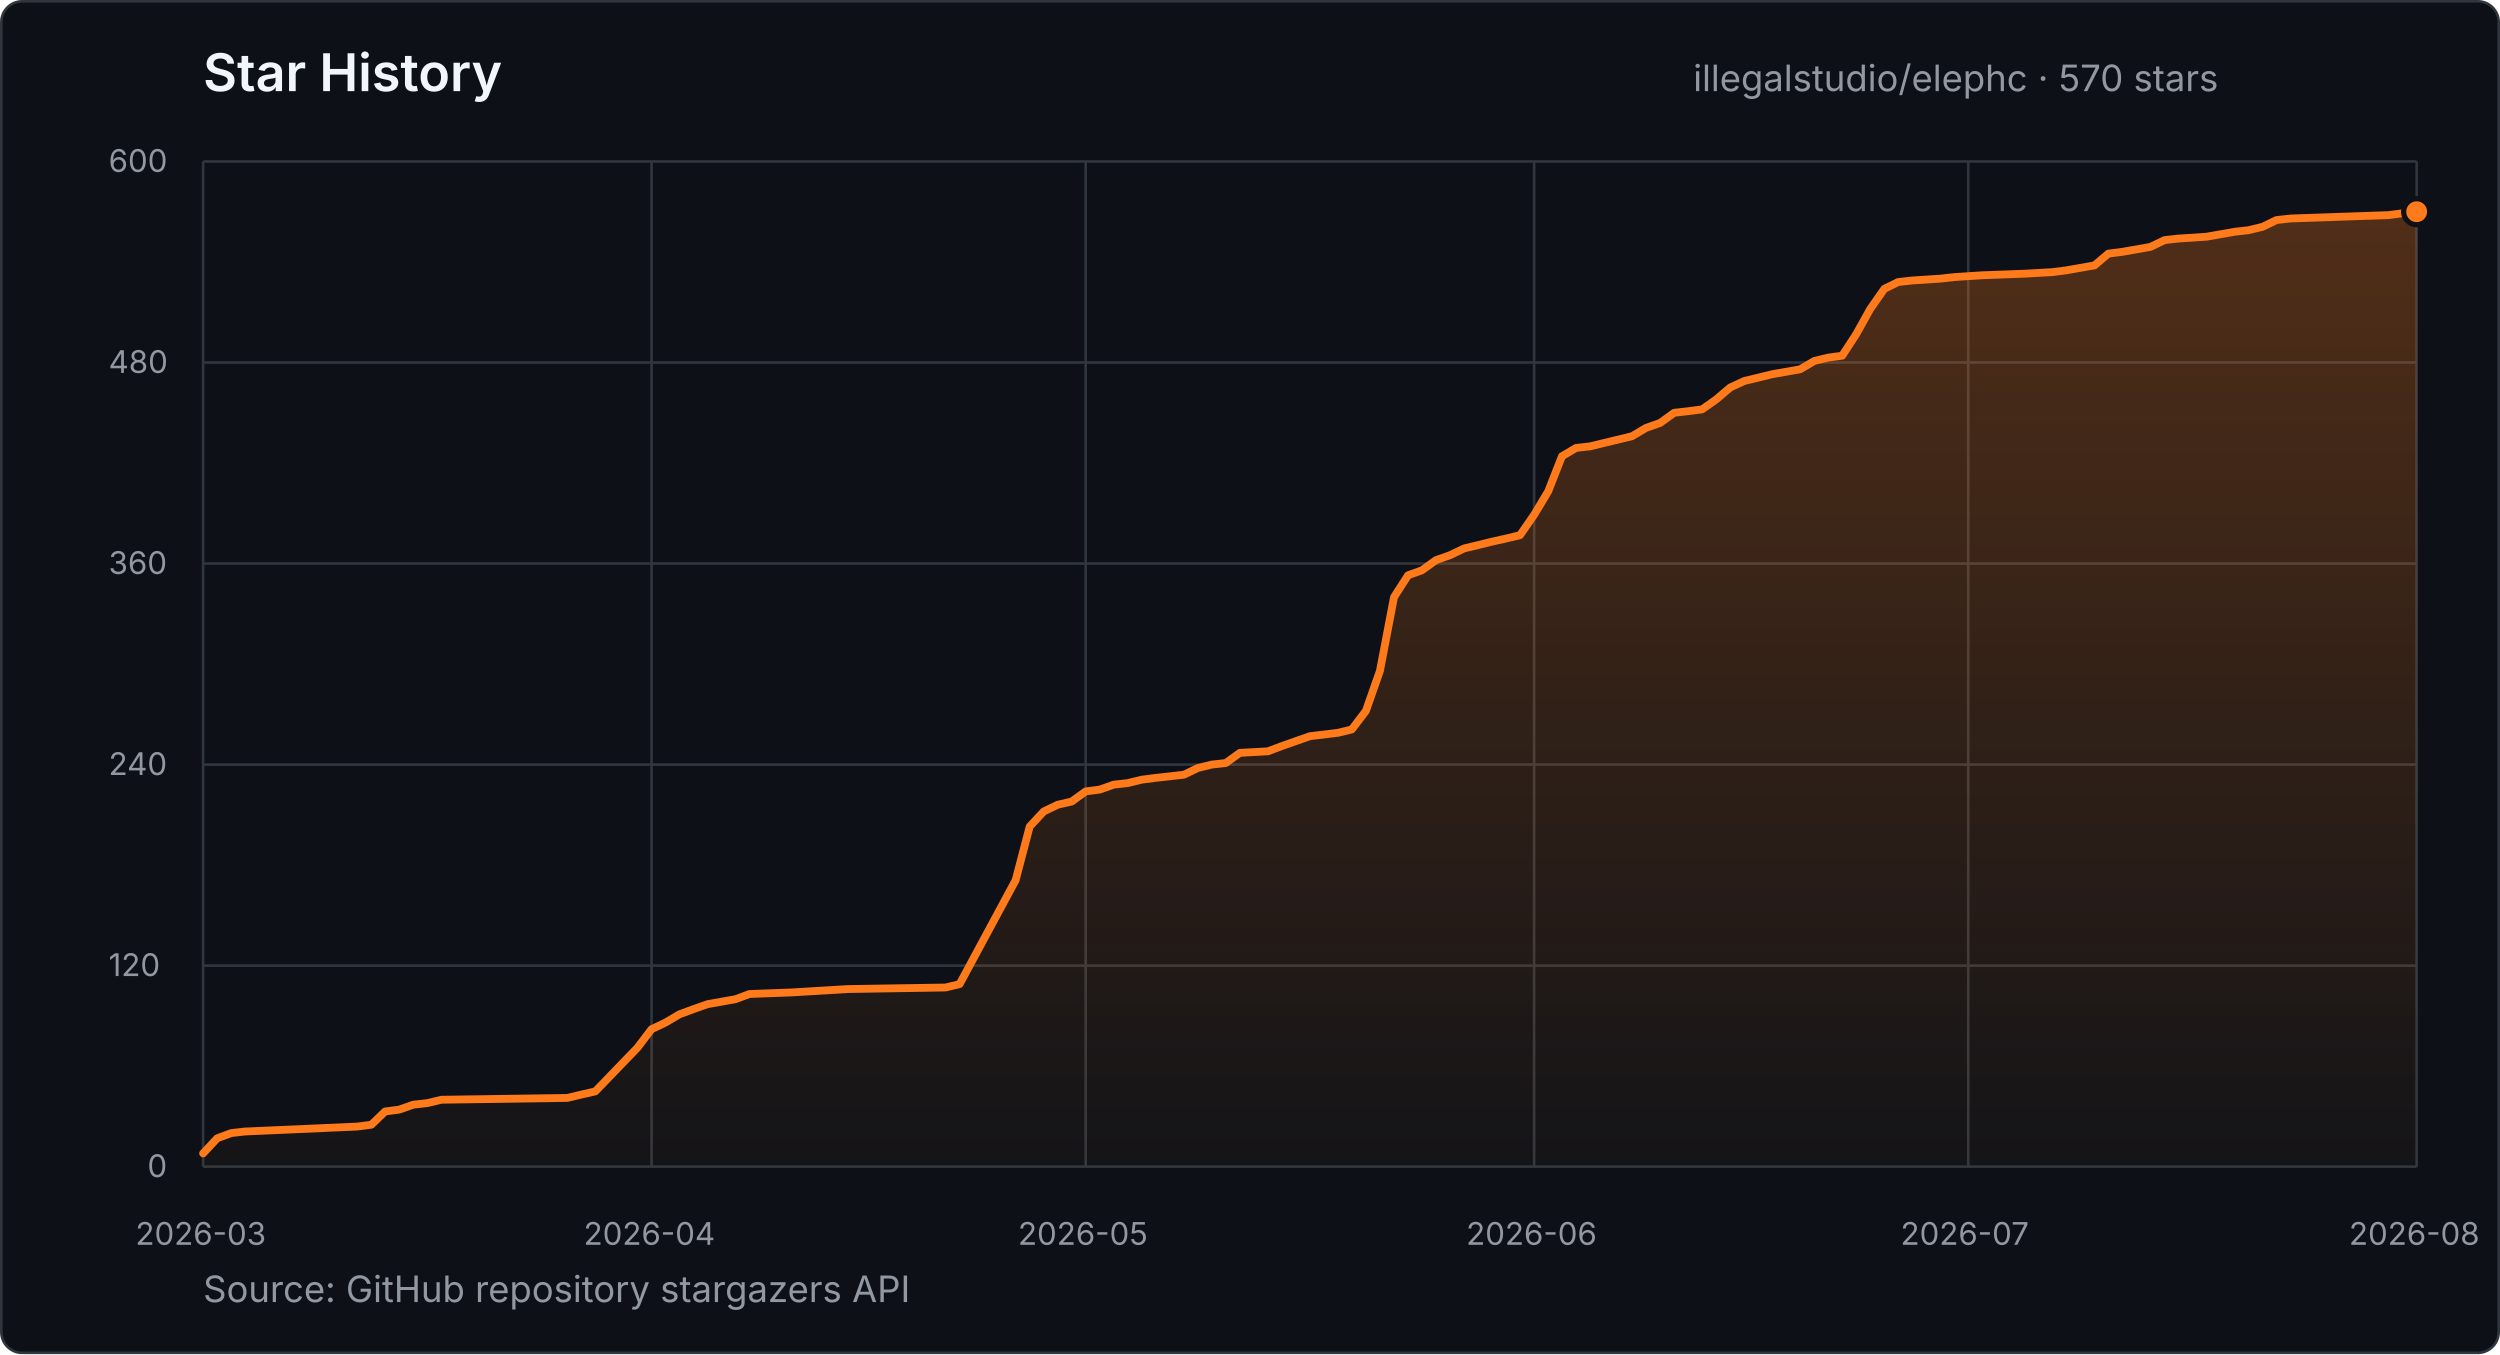
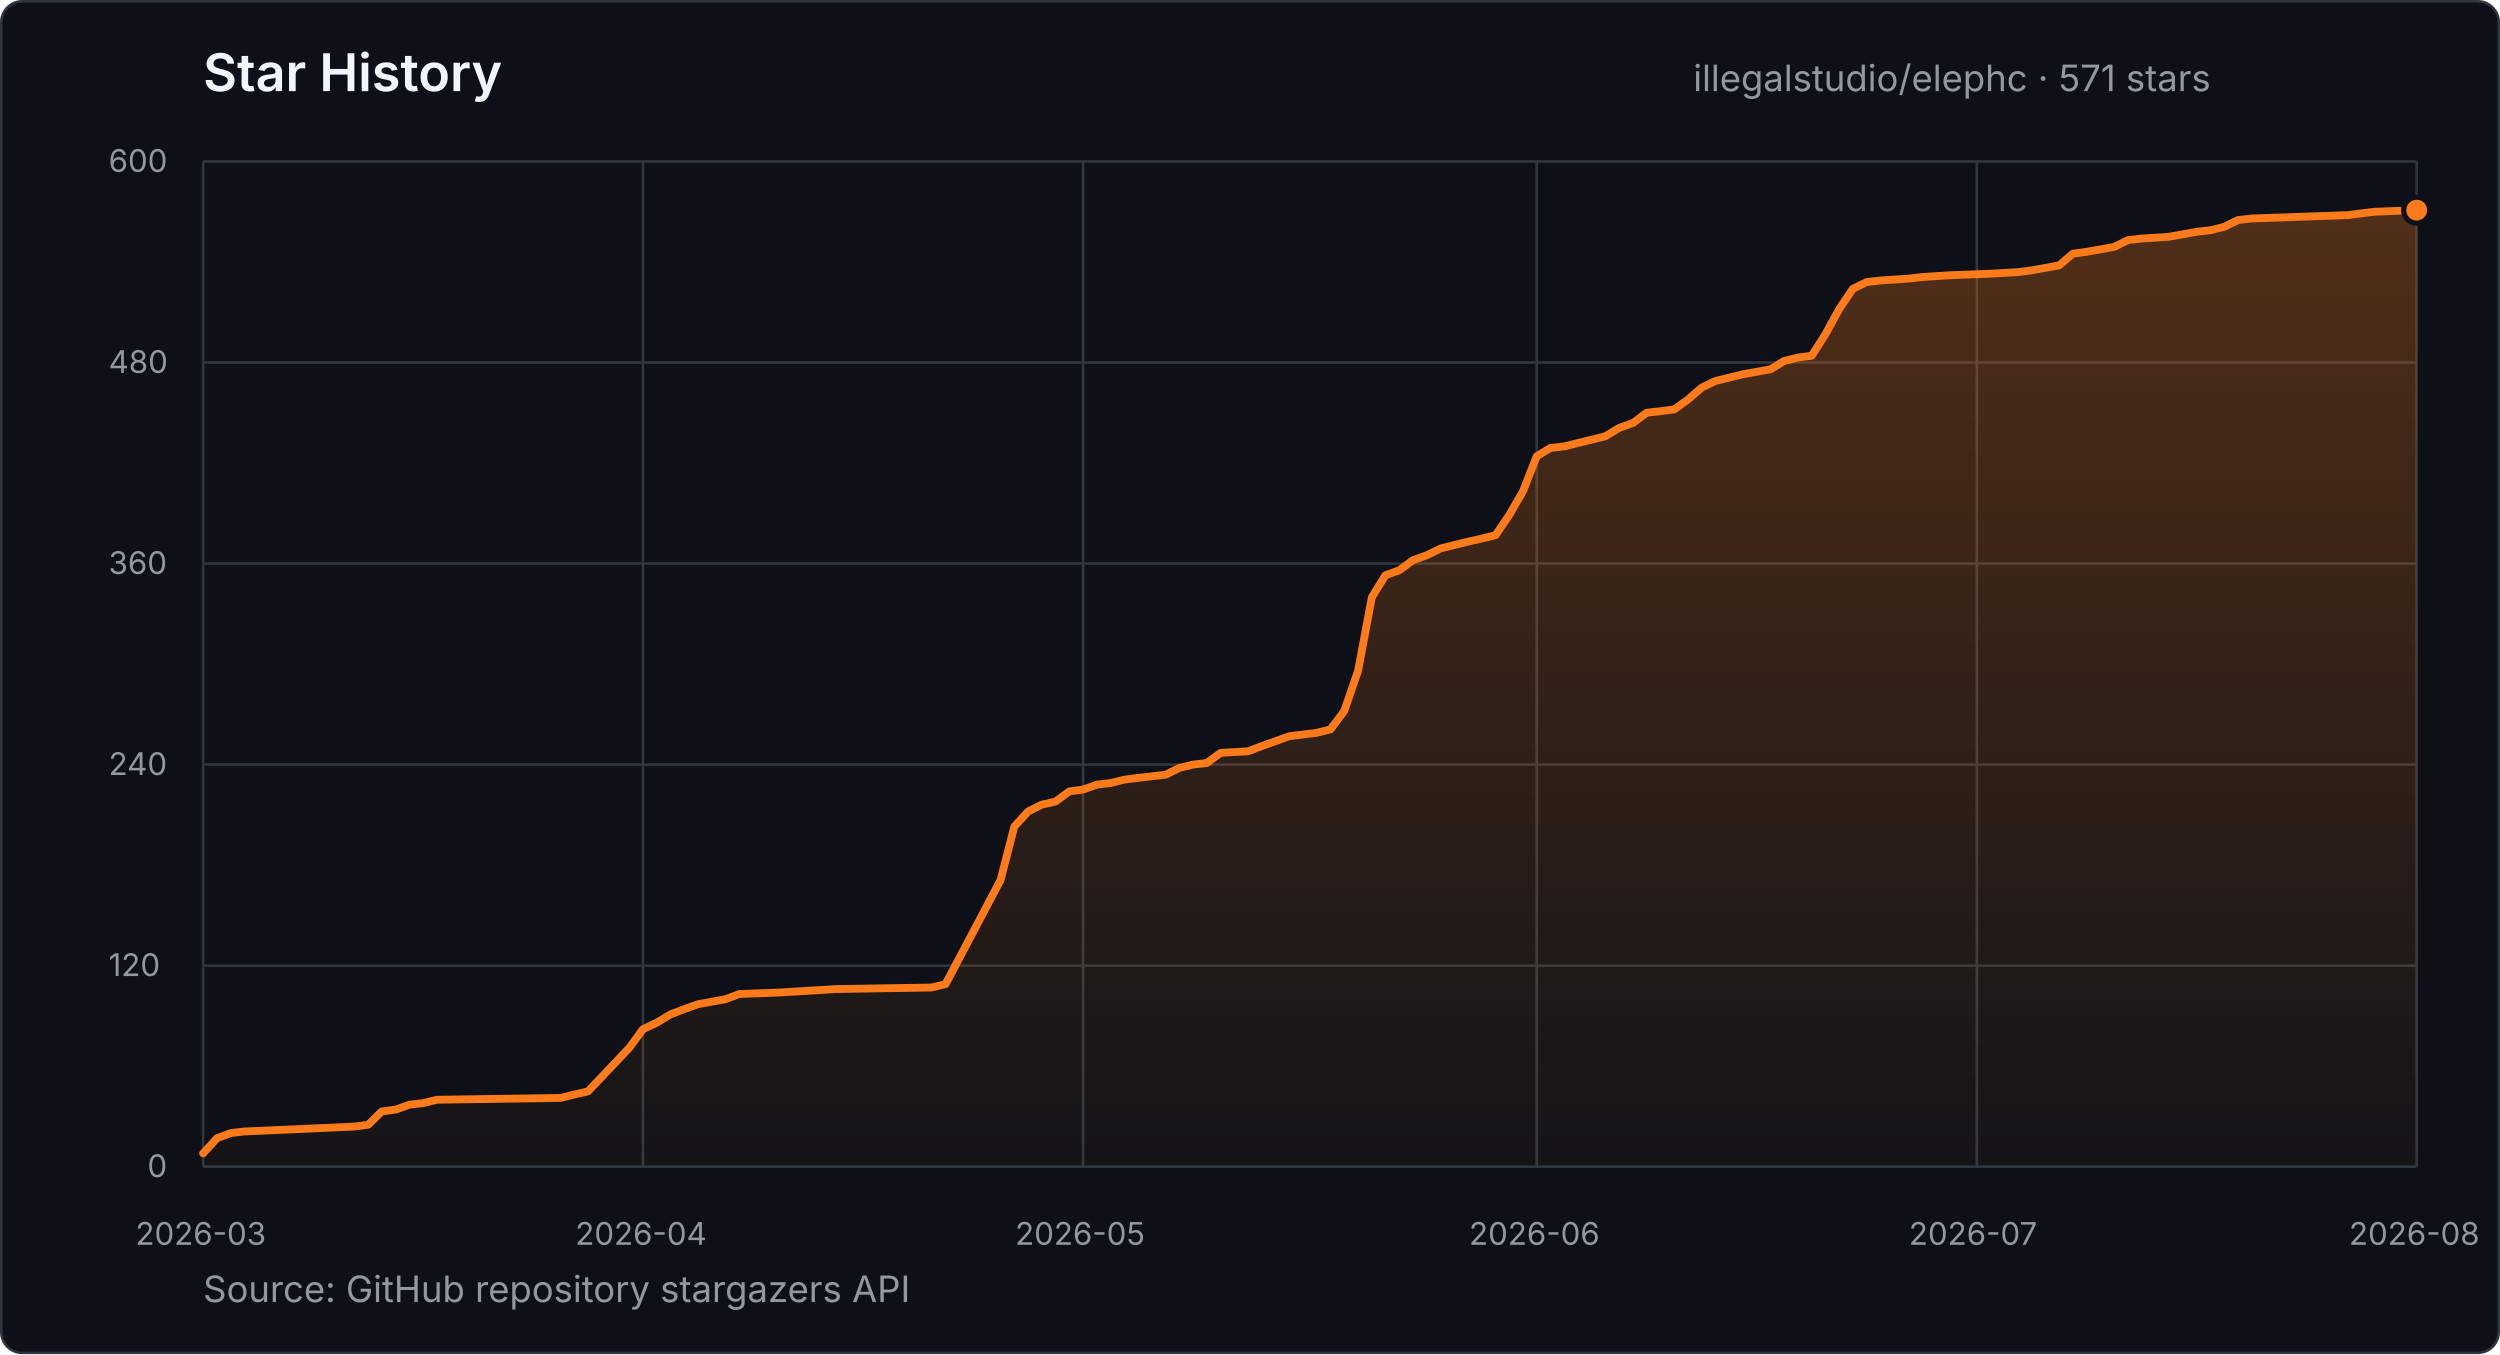
- <svg xmlns="http://www.w3.org/2000/svg" width="960" height="520" viewBox="0 0 960 520" role="img" aria-label="Star history for illegalstudio/elephc: 570 stars from 2026-03-23 to 2026-08-28">
+ <svg xmlns="http://www.w3.org/2000/svg" width="960" height="520" viewBox="0 0 960 520" role="img" aria-label="Star history for illegalstudio/elephc: 571 stars from 2026-03-23 to 2026-08-31">
  <defs>
    <linearGradient id="star-area" x1="0" y1="0" x2="0" y2="1">
      <stop offset="0%" stop-color="#FF7A1A" stop-opacity="0.28" />
      <stop offset="100%" stop-color="#FF7A1A" stop-opacity="0.03" />
    </linearGradient>
  </defs>
  <style>
    text { font-family: -apple-system, BlinkMacSystemFont, "Segoe UI", sans-serif; }
    .title { fill: #f0f6fc; font-size: 20px; font-weight: 600; }
    .summary { fill: #9198a1; font-size: 14px; }
    .tick { fill: #9198a1; font-size: 12px; }
    .grid { stroke: #30363d; stroke-width: 1; }
  </style>
  <rect x="0.5" y="0.5" width="959" height="519" rx="8" fill="#0d1117" stroke="#30363d" />
  <text x="78" y="35" class="title">Star History</text>
-   <text x="650.2" y="35" class="summary">illegalstudio/elephc · 570 stars</text>
+   <text x="650.2" y="35" class="summary">illegalstudio/elephc · 571 stars</text>
  <line x1="78" y1="448.0" x2="928" y2="448.0" class="grid" />
  <text x="56.6" y="452.0" class="tick">0</text>
  <line x1="78" y1="370.8" x2="928" y2="370.8" class="grid" />
  <text x="41.7" y="374.8" class="tick">120</text>
  <line x1="78" y1="293.6" x2="928" y2="293.6" class="grid" />
  <text x="41.7" y="297.6" class="tick">240</text>
  <line x1="78" y1="216.4" x2="928" y2="216.4" class="grid" />
  <text x="41.7" y="220.4" class="tick">360</text>
  <line x1="78" y1="139.2" x2="928" y2="139.2" class="grid" />
  <text x="41.7" y="143.2" class="tick">480</text>
  <line x1="78" y1="62.0" x2="928" y2="62.0" class="grid" />
  <text x="41.7" y="66.0" class="tick">600</text>
  <line x1="78.0" y1="62" x2="78.0" y2="448" class="grid" />
  <text x="52.0" y="478" class="tick">2026-03</text>
-   <line x1="250.2" y1="62" x2="250.2" y2="448" class="grid" />
-   <text x="224.1" y="478" class="tick">2026-04</text>
-   <line x1="416.9" y1="62" x2="416.9" y2="448" class="grid" />
-   <text x="390.9" y="478" class="tick">2026-05</text>
-   <line x1="589.1" y1="62" x2="589.1" y2="448" class="grid" />
-   <text x="563.0" y="478" class="tick">2026-06</text>
-   <line x1="755.8" y1="62" x2="755.8" y2="448" class="grid" />
-   <text x="729.8" y="478" class="tick">2026-07</text>
+   <line x1="246.9" y1="62" x2="246.9" y2="448" class="grid" />
+   <text x="220.9" y="478" class="tick">2026-04</text>
+   <line x1="415.9" y1="62" x2="415.9" y2="448" class="grid" />
+   <text x="389.8" y="478" class="tick">2026-05</text>
+   <line x1="590.1" y1="62" x2="590.1" y2="448" class="grid" />
+   <text x="564.1" y="478" class="tick">2026-06</text>
+   <line x1="759.1" y1="62" x2="759.1" y2="448" class="grid" />
+   <text x="733.0" y="478" class="tick">2026-07</text>
  <line x1="928.0" y1="62" x2="928.0" y2="448" class="grid" />
  <text x="902.0" y="478" class="tick">2026-08</text>
-   <polygon points="78.0,448.0 78.0,442.9 83.4,437.1 88.8,435.1 94.1,434.5 137.2,432.6 142.6,431.9 147.9,426.8 153.3,426.1 158.7,424.2 164.1,423.6 169.5,422.3 217.9,421.6 223.3,420.3 228.6,419.1 244.8,402.3 250.2,395.2 255.5,392.7 260.9,389.5 266.3,387.5 271.7,385.6 282.4,383.7 287.8,381.7 303.9,381.1 325.5,379.8 363.1,379.2 368.5,377.9 390.0,338.0 395.4,317.4 400.8,311.6 406.2,309.0 411.5,307.8 416.9,303.9 422.3,303.2 427.7,301.3 433.1,300.7 438.4,299.4 443.8,298.7 454.6,297.5 460.0,294.9 465.3,293.6 470.7,293.0 476.1,289.1 486.9,288.5 492.2,286.5 497.6,284.6 503.0,282.7 513.8,281.4 519.1,280.1 524.5,273.0 529.9,257.6 535.3,229.3 540.7,220.9 546.0,219.0 551.4,215.1 556.8,213.2 562.2,210.6 567.6,209.3 572.9,208.0 578.3,206.8 583.7,205.5 589.1,197.7 594.5,188.7 599.8,175.2 605.2,172.0 610.6,171.4 626.7,167.5 632.1,164.3 637.5,162.4 642.9,158.5 648.3,157.9 653.6,157.2 659.0,153.4 664.4,148.8 669.8,146.3 675.2,145.0 680.5,143.7 691.3,141.8 696.7,138.6 702.1,137.3 707.4,136.6 712.8,128.3 718.2,118.6 723.6,110.9 728.9,108.3 734.3,107.7 745.1,107.0 750.5,106.4 761.2,105.7 777.4,105.1 788.1,104.5 793.5,103.8 804.3,101.9 809.6,97.4 815.0,96.7 825.8,94.8 831.2,92.2 836.5,91.6 847.3,90.9 858.1,89.0 863.4,88.4 868.8,87.1 874.2,84.5 879.6,83.9 917.2,82.6 922.6,81.9 928.0,81.3 928.0,448.0" fill="url(#star-area)" />
-   <polyline points="78.0,442.9 83.4,437.1 88.8,435.1 94.1,434.5 137.2,432.6 142.6,431.9 147.9,426.8 153.3,426.1 158.7,424.2 164.1,423.6 169.5,422.3 217.9,421.6 223.3,420.3 228.6,419.1 244.8,402.3 250.2,395.2 255.5,392.7 260.9,389.5 266.3,387.5 271.7,385.6 282.4,383.7 287.8,381.7 303.9,381.1 325.5,379.8 363.1,379.2 368.5,377.9 390.0,338.0 395.4,317.4 400.8,311.6 406.2,309.0 411.5,307.8 416.9,303.9 422.3,303.2 427.7,301.3 433.1,300.7 438.4,299.4 443.8,298.7 454.6,297.5 460.0,294.9 465.3,293.6 470.7,293.0 476.1,289.1 486.9,288.5 492.2,286.5 497.6,284.6 503.0,282.7 513.8,281.4 519.1,280.1 524.5,273.0 529.9,257.6 535.3,229.3 540.7,220.9 546.0,219.0 551.4,215.1 556.8,213.2 562.2,210.6 567.6,209.3 572.9,208.0 578.3,206.8 583.7,205.5 589.1,197.7 594.5,188.7 599.8,175.2 605.2,172.0 610.6,171.4 626.7,167.5 632.1,164.3 637.5,162.4 642.9,158.5 648.3,157.9 653.6,157.2 659.0,153.4 664.4,148.8 669.8,146.3 675.2,145.0 680.5,143.7 691.3,141.8 696.7,138.6 702.1,137.3 707.4,136.6 712.8,128.3 718.2,118.6 723.6,110.9 728.9,108.3 734.3,107.7 745.1,107.0 750.5,106.4 761.2,105.7 777.4,105.1 788.1,104.5 793.5,103.8 804.3,101.9 809.6,97.4 815.0,96.7 825.8,94.8 831.2,92.2 836.5,91.6 847.3,90.9 858.1,89.0 863.4,88.4 868.8,87.1 874.2,84.5 879.6,83.9 917.2,82.6 922.6,81.9 928.0,81.3" fill="none" stroke="#FF7A1A" stroke-width="3" stroke-linecap="round" stroke-linejoin="round" />
-   <circle cx="928.0" cy="81.3" r="5" fill="#FF7A1A" stroke="#0d1117" stroke-width="2" />
+   <polygon points="78.0,448.0 78.0,442.9 83.3,437.1 88.6,435.1 93.8,434.5 136.1,432.6 141.4,431.9 146.6,426.8 151.9,426.1 157.2,424.2 162.5,423.6 167.8,422.3 215.3,421.6 220.5,420.3 225.8,419.1 241.7,402.3 246.9,395.2 252.2,392.7 257.5,389.5 262.8,387.5 268.1,385.6 278.6,383.7 283.9,381.7 299.7,381.1 320.9,379.8 357.8,379.2 363.1,377.9 384.2,338.0 389.5,317.4 394.8,311.6 400.0,309.0 405.3,307.8 410.6,303.9 415.9,303.2 421.2,301.3 426.4,300.7 431.7,299.4 437.0,298.7 447.6,297.5 452.8,294.9 458.1,293.6 463.4,293.0 468.7,289.1 479.2,288.5 484.5,286.5 489.8,284.6 495.1,282.7 505.6,281.4 510.9,280.1 516.2,273.0 521.5,257.6 526.8,229.3 532.0,220.9 537.3,219.0 542.6,215.1 547.9,213.2 553.2,210.6 558.4,209.3 563.7,208.0 569.0,206.8 574.3,205.5 579.6,197.7 584.8,188.7 590.1,175.2 595.4,172.0 600.7,171.4 616.5,167.5 621.8,164.3 627.1,162.4 632.3,158.5 637.6,157.9 642.9,157.2 648.2,153.4 653.5,148.8 658.7,146.3 664.0,145.0 669.3,143.7 679.9,141.8 685.1,138.6 690.4,137.3 695.7,136.6 701.0,128.3 706.3,118.6 711.5,110.9 716.8,108.3 722.1,107.7 732.7,107.0 737.9,106.4 748.5,105.7 764.3,105.1 774.9,104.5 780.2,103.8 790.7,101.9 796.0,97.4 801.3,96.7 811.9,94.8 817.1,92.2 822.4,91.6 833.0,90.9 843.5,89.0 848.8,88.4 854.1,87.1 859.4,84.5 864.6,83.9 901.6,82.6 906.9,81.9 912.2,81.3 928.0,80.7 928.0,448.0" fill="url(#star-area)" />
+   <polyline points="78.0,442.9 83.3,437.1 88.6,435.1 93.8,434.5 136.1,432.6 141.4,431.9 146.6,426.8 151.9,426.1 157.2,424.2 162.5,423.6 167.8,422.3 215.3,421.6 220.5,420.3 225.8,419.1 241.7,402.3 246.9,395.2 252.2,392.7 257.5,389.5 262.8,387.5 268.1,385.6 278.6,383.7 283.9,381.7 299.7,381.1 320.9,379.8 357.8,379.2 363.1,377.9 384.2,338.0 389.5,317.4 394.8,311.6 400.0,309.0 405.3,307.8 410.6,303.9 415.9,303.2 421.2,301.3 426.4,300.7 431.7,299.4 437.0,298.7 447.6,297.5 452.8,294.9 458.1,293.6 463.4,293.0 468.7,289.1 479.2,288.5 484.5,286.5 489.8,284.6 495.1,282.7 505.6,281.4 510.9,280.1 516.2,273.0 521.5,257.6 526.8,229.3 532.0,220.9 537.3,219.0 542.6,215.1 547.9,213.2 553.2,210.6 558.4,209.3 563.7,208.0 569.0,206.8 574.3,205.5 579.6,197.7 584.8,188.7 590.1,175.2 595.4,172.0 600.7,171.4 616.5,167.5 621.8,164.3 627.1,162.4 632.3,158.5 637.6,157.9 642.9,157.2 648.2,153.4 653.5,148.8 658.7,146.3 664.0,145.0 669.3,143.7 679.9,141.8 685.1,138.6 690.4,137.3 695.7,136.6 701.0,128.3 706.3,118.6 711.5,110.9 716.8,108.3 722.1,107.7 732.7,107.0 737.9,106.4 748.5,105.7 764.3,105.1 774.9,104.5 780.2,103.8 790.7,101.9 796.0,97.4 801.3,96.7 811.9,94.8 817.1,92.2 822.4,91.6 833.0,90.9 843.5,89.0 848.8,88.4 854.1,87.1 859.4,84.5 864.6,83.9 901.6,82.6 906.9,81.9 912.2,81.3 928.0,80.7" fill="none" stroke="#FF7A1A" stroke-width="3" stroke-linecap="round" stroke-linejoin="round" />
+   <circle cx="928.0" cy="80.7" r="5" fill="#FF7A1A" stroke="#0d1117" stroke-width="2" />
  <text x="78" y="500" class="summary">Source: GitHub repository stargazers API</text>
</svg>
